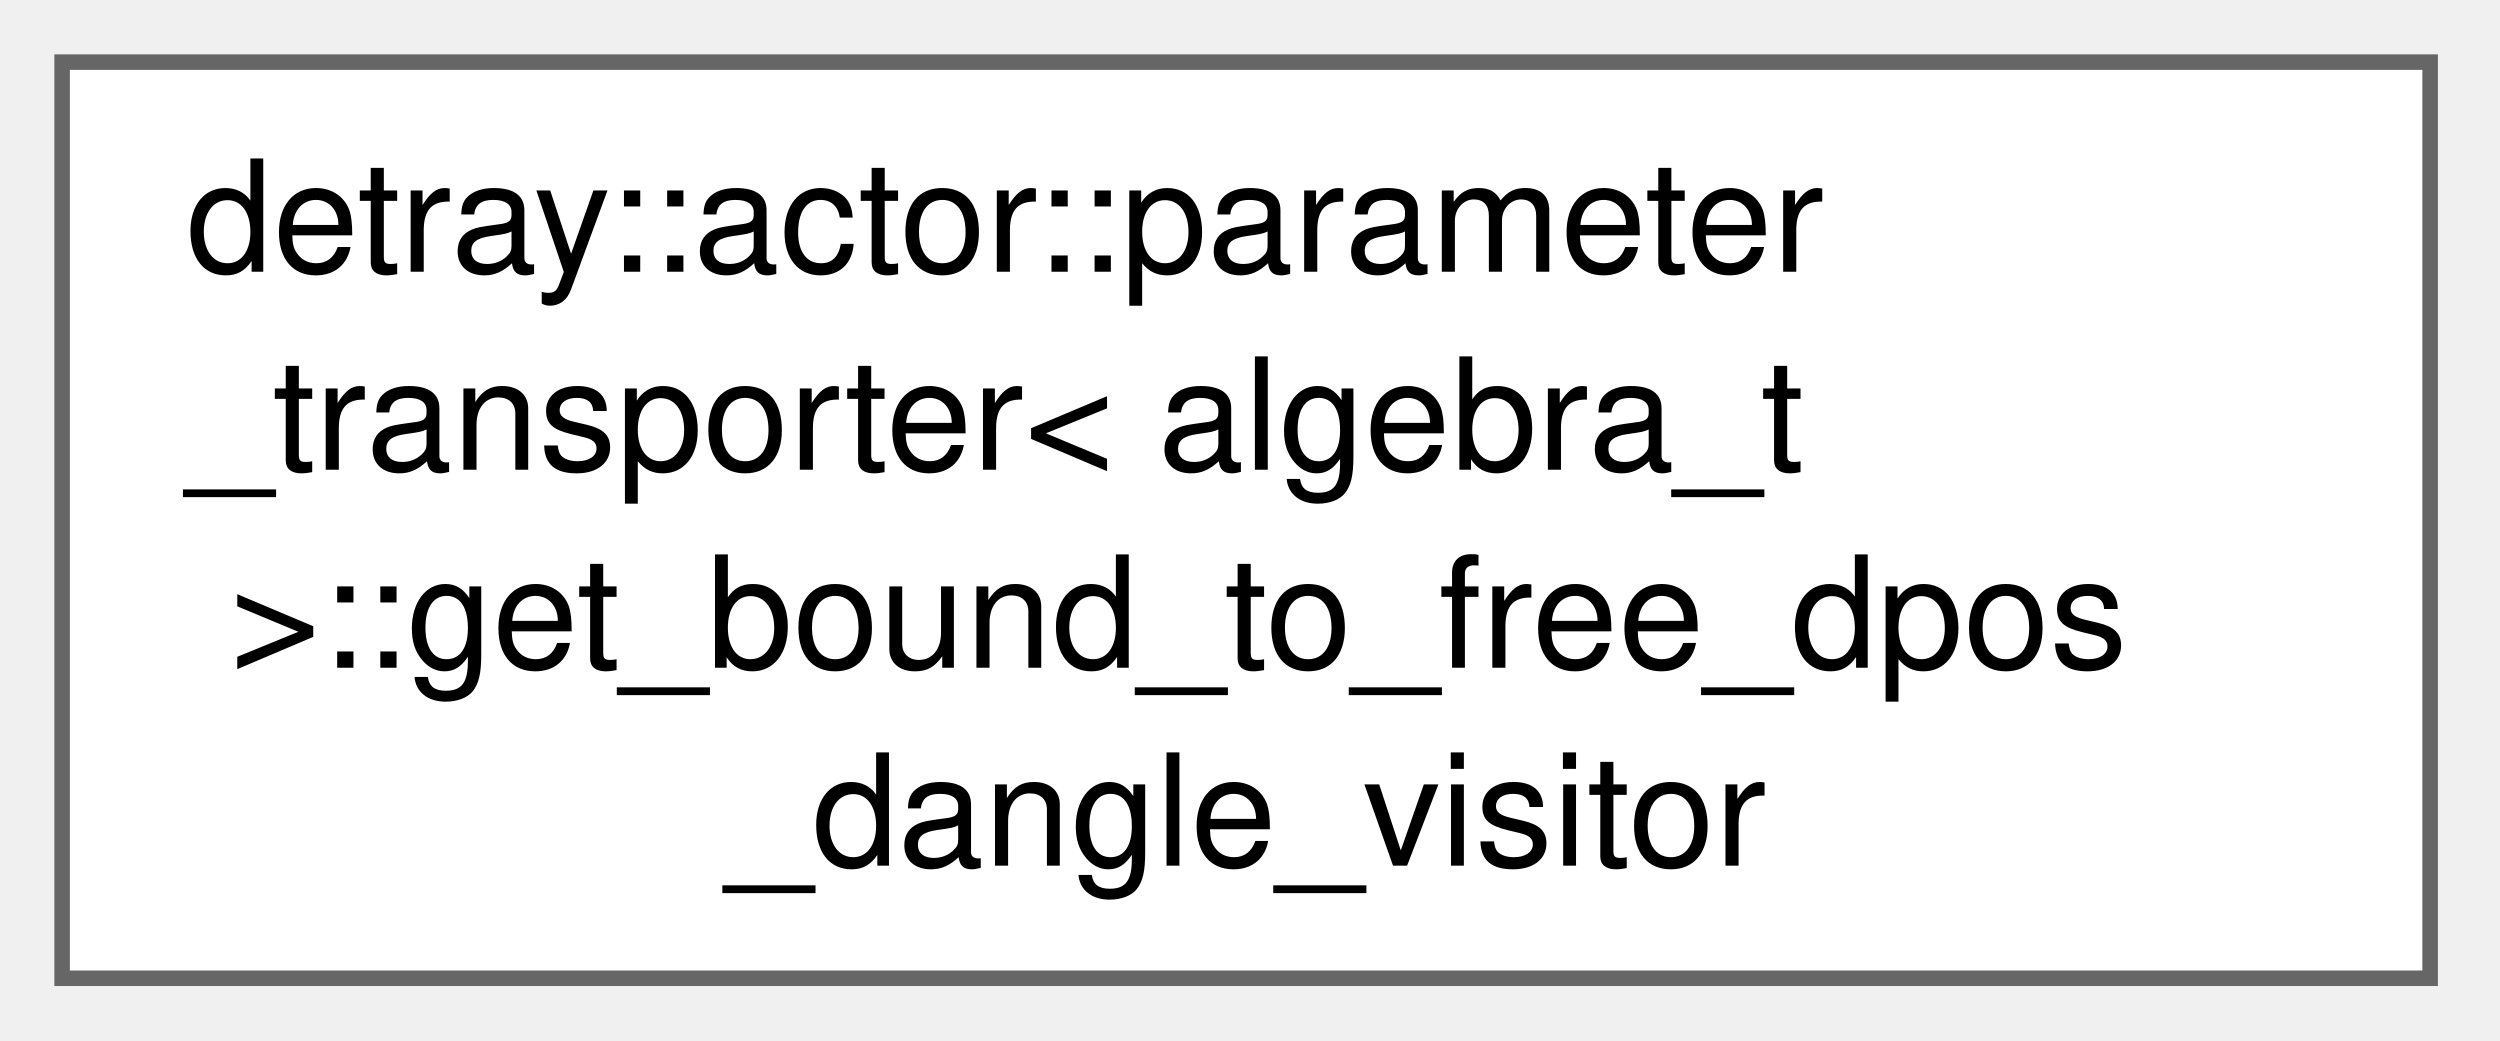
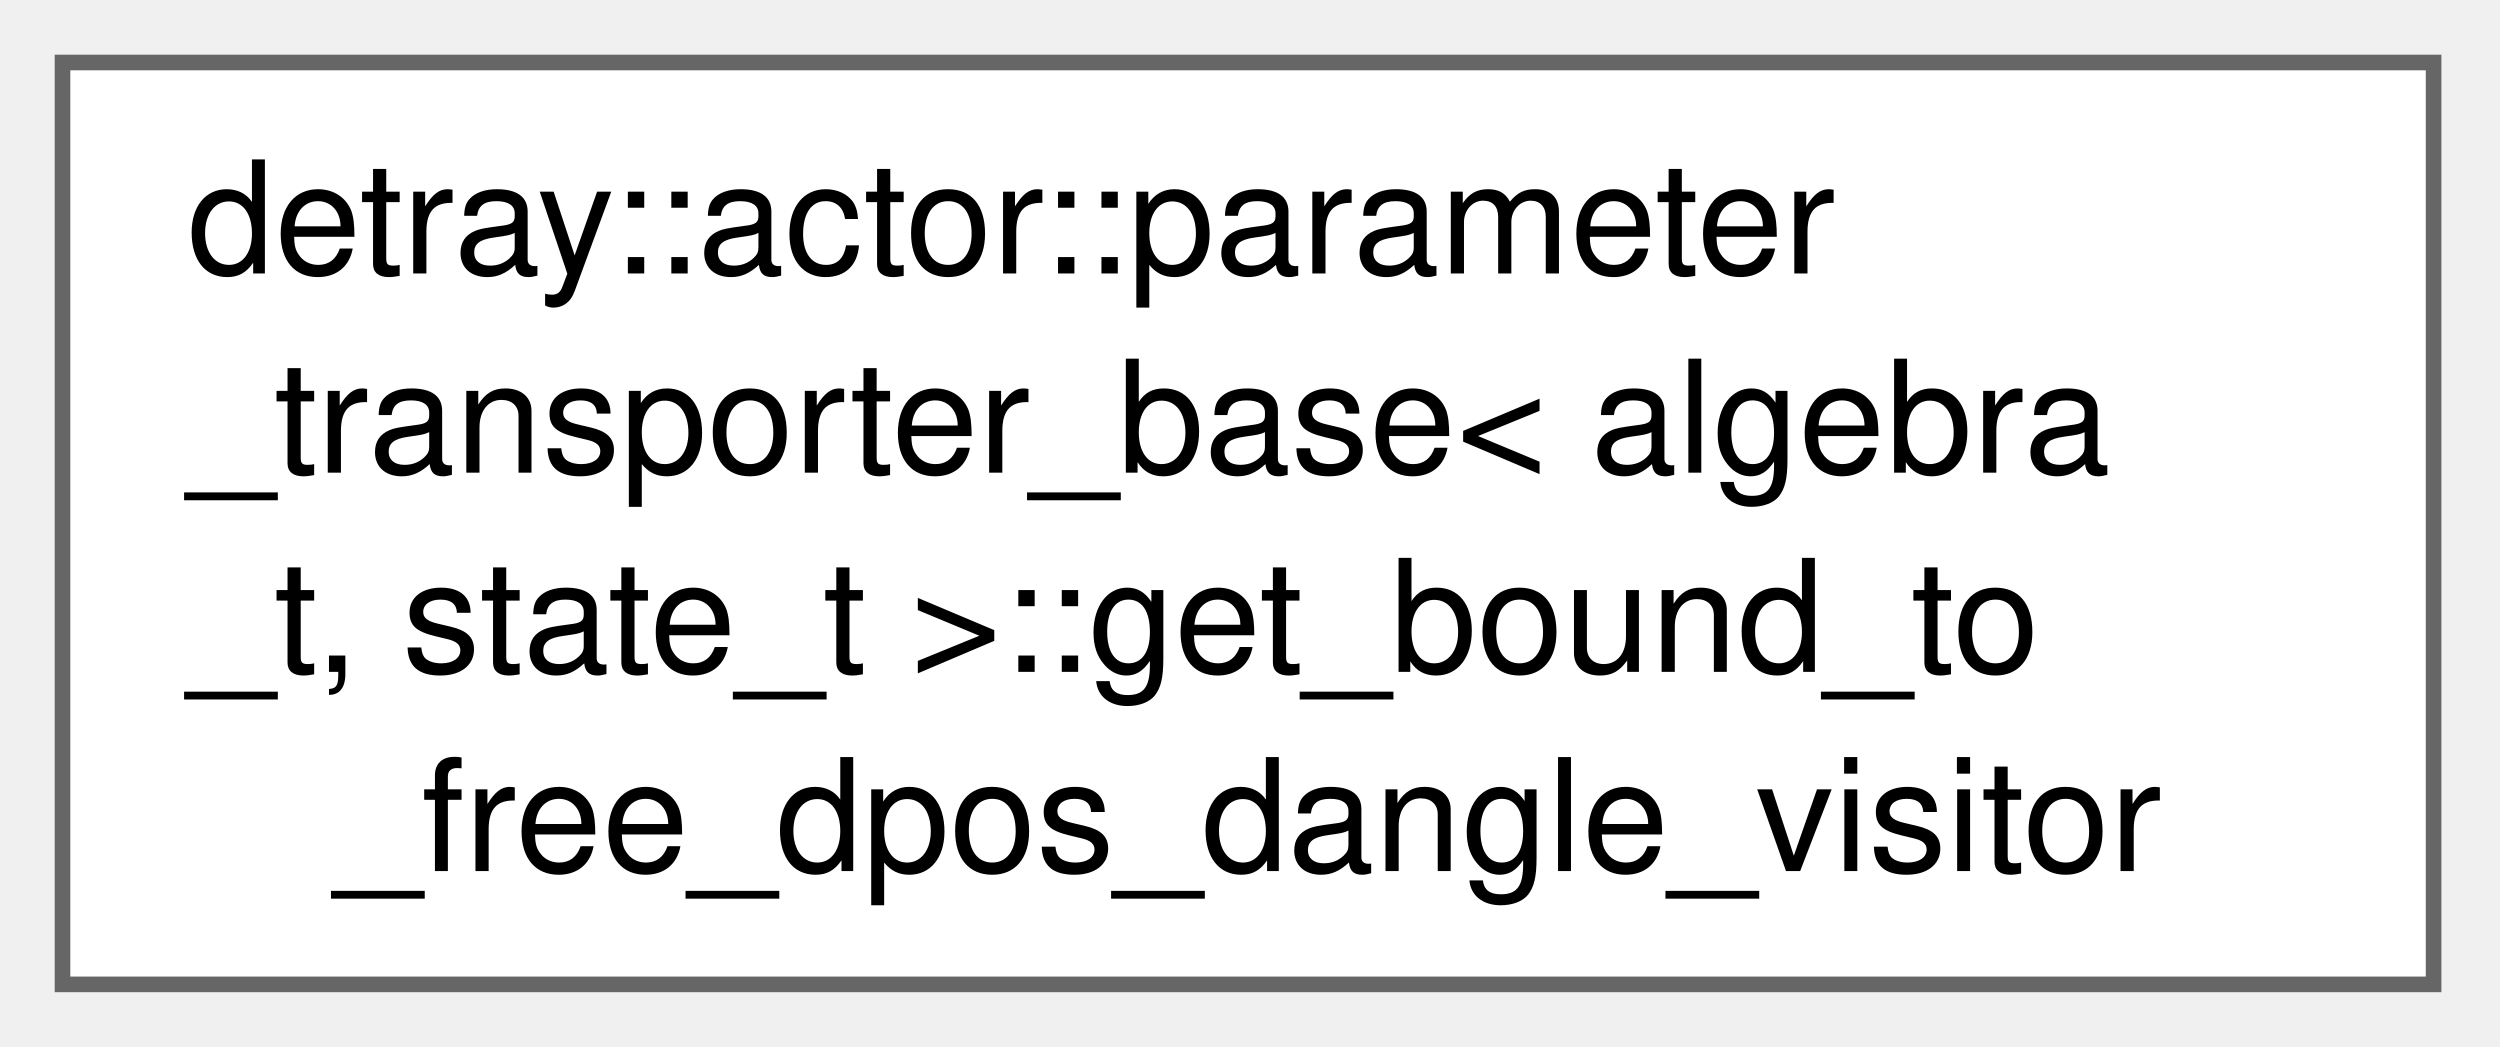
- <svg xmlns="http://www.w3.org/2000/svg" xmlns:xlink="http://www.w3.org/1999/xlink" width="161pt" height="67pt" viewBox="0.00 0.00 161.00 67.00">
+ <svg xmlns="http://www.w3.org/2000/svg" xmlns:xlink="http://www.w3.org/1999/xlink" width="160pt" height="67pt" viewBox="0.00 0.00 160.00 67.00">
  <g id="graph0" class="graph" transform="scale(1 1) rotate(0) translate(4 63)">
    <g id="Node000000" class="node">
      <g id="a_Node000000">
-         <a xlink:href="structdetray_1_1actor_1_1parameter__transporter_1_1get__bound__to__free__dpos__dangle__visitor.html" target="_top" xlink:title="Visitor computing position derivatives with respect to direction angles.">
-           <polygon fill="white" stroke="#666666" points="152.5,-59 0,-59 0,0 152.5,0 152.5,-59" />
+         <a xlink:href="structdetray_1_1actor_1_1parameter__transporter__base_1_1get__bound__to__free__dpos__dangle__visitor.html" target="_top" xlink:title="Visitor computing position derivatives with respect to direction angles.">
+           <polygon fill="white" stroke="#666666" points="151.75,-59 0,-59 0,0 151.75,0 151.75,-59" />
          <text xml:space="preserve" text-anchor="start" x="8" y="-45.5" font-family="Helvetica,sans-Serif" font-size="10.00">detray::actor::parameter</text>
-           <text xml:space="preserve" text-anchor="start" x="8" y="-32.75" font-family="Helvetica,sans-Serif" font-size="10.00">_transporter&lt; algebra_t</text>
-           <text xml:space="preserve" text-anchor="start" x="8" y="-20" font-family="Helvetica,sans-Serif" font-size="10.00"> &gt;::get_bound_to_free_dpos</text>
-           <text xml:space="preserve" text-anchor="middle" x="76.25" y="-7.25" font-family="Helvetica,sans-Serif" font-size="10.00">_dangle_visitor</text>
+           <text xml:space="preserve" text-anchor="start" x="8" y="-32.75" font-family="Helvetica,sans-Serif" font-size="10.00">_transporter_base&lt; algebra</text>
+           <text xml:space="preserve" text-anchor="start" x="8" y="-20" font-family="Helvetica,sans-Serif" font-size="10.00">_t, state_t &gt;::get_bound_to</text>
+           <text xml:space="preserve" text-anchor="middle" x="75.88" y="-7.25" font-family="Helvetica,sans-Serif" font-size="10.00">_free_dpos_dangle_visitor</text>
        </a>
      </g>
    </g>
  </g>
</svg>
